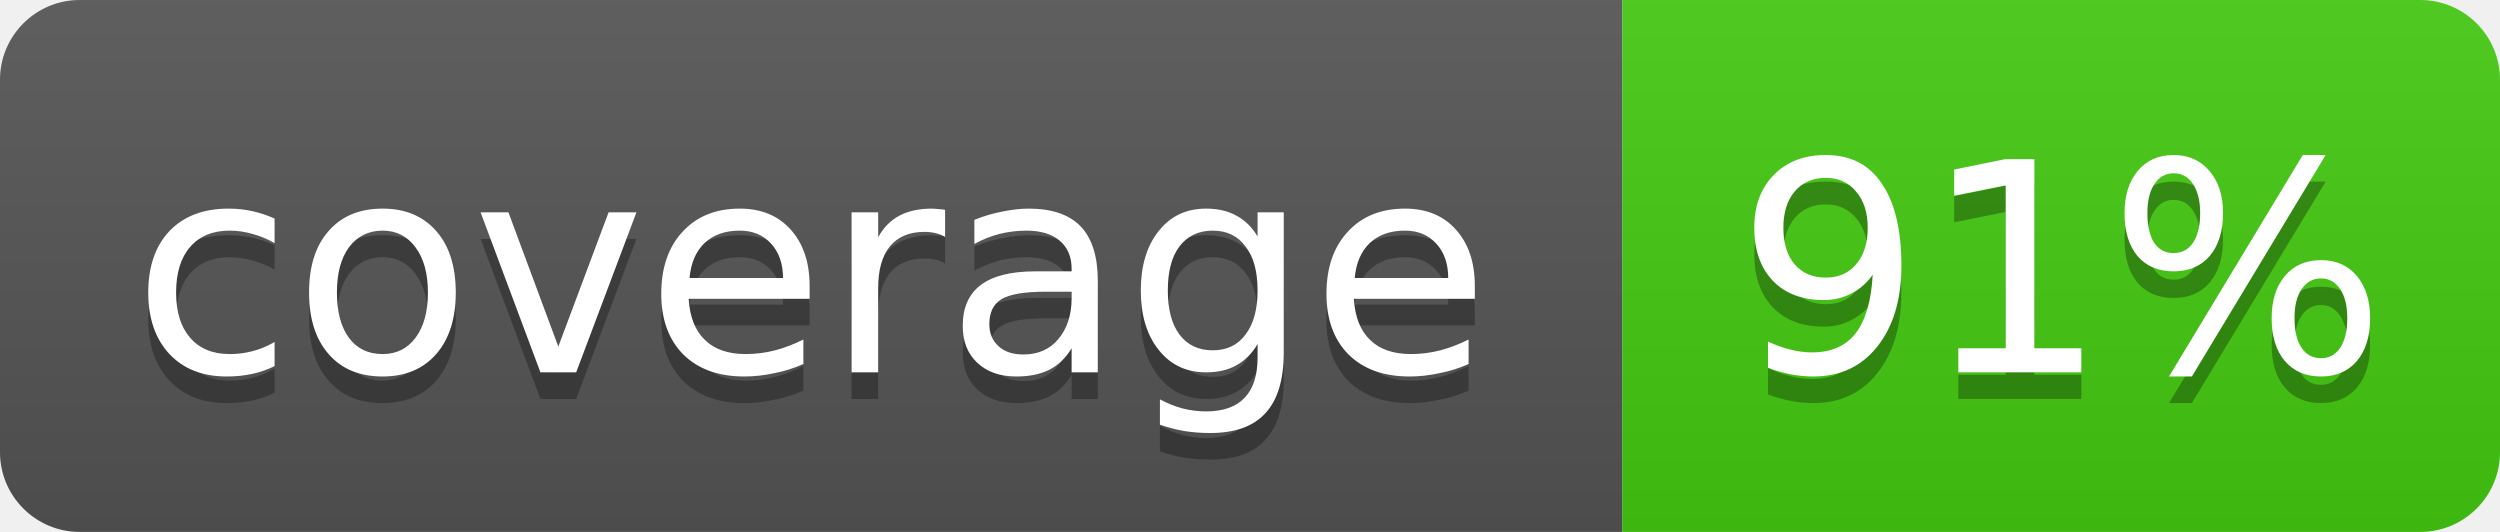
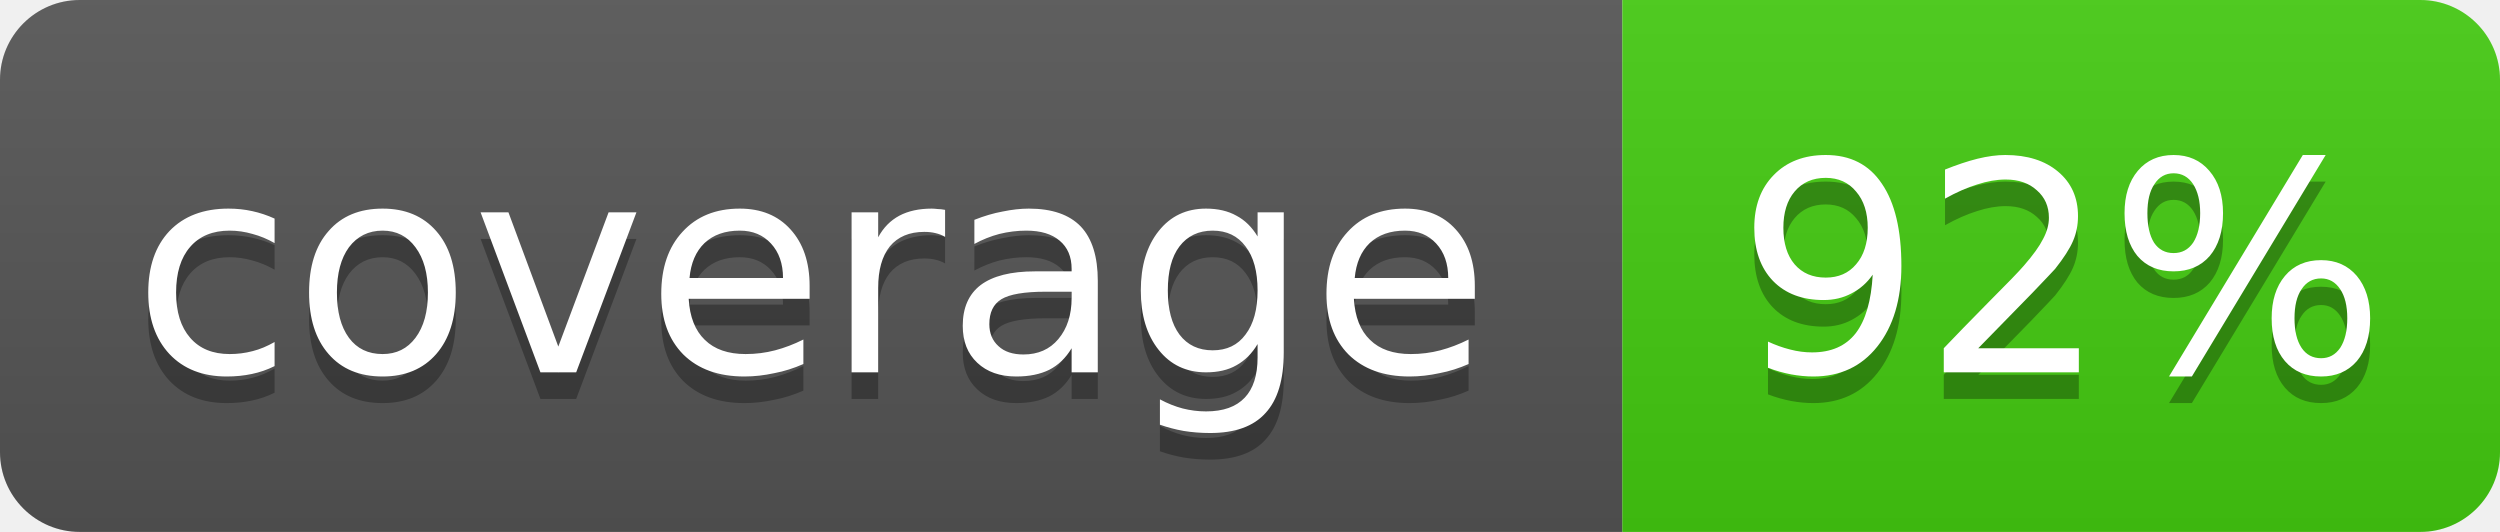
- <svg xmlns="http://www.w3.org/2000/svg" width="94" height="20" role="img" aria-label="coverage: 91%">
+ <svg xmlns="http://www.w3.org/2000/svg" width="94" height="20" role="img" aria-label="coverage: 92%">
  <linearGradient id="s" x2="0" y2="100%">
    <stop offset="0" stop-color="#bbb" stop-opacity=".1" />
    <stop offset="1" stop-opacity=".1" />
  </linearGradient>
  <clipPath id="r">
    <rect width="94" height="20" rx="3" fill="#fff" />
  </clipPath>
  <g clip-path="url(#r)">
    <rect width="61" height="20" fill="#555" />
    <rect x="61" width="33" height="20" fill="#4c1" />
    <rect width="94" height="20" fill="url(#s)" />
  </g>
  <g fill="#fff" text-anchor="middle" font-family="Verdana,Geneva,DejaVu Sans,sans-serif" font-size="11">
    <text x="30.5" y="15" fill="#010101" fill-opacity=".3">coverage</text>
    <text x="30.5" y="14">coverage</text>
-     <text x="77.5" y="15" fill="#010101" fill-opacity=".3">91%</text>
-     <text x="77.5" y="14">91%</text>
+     <text x="77.5" y="15" fill="#010101" fill-opacity=".3">92%</text>
+     <text x="77.5" y="14">92%</text>
  </g>
</svg>
